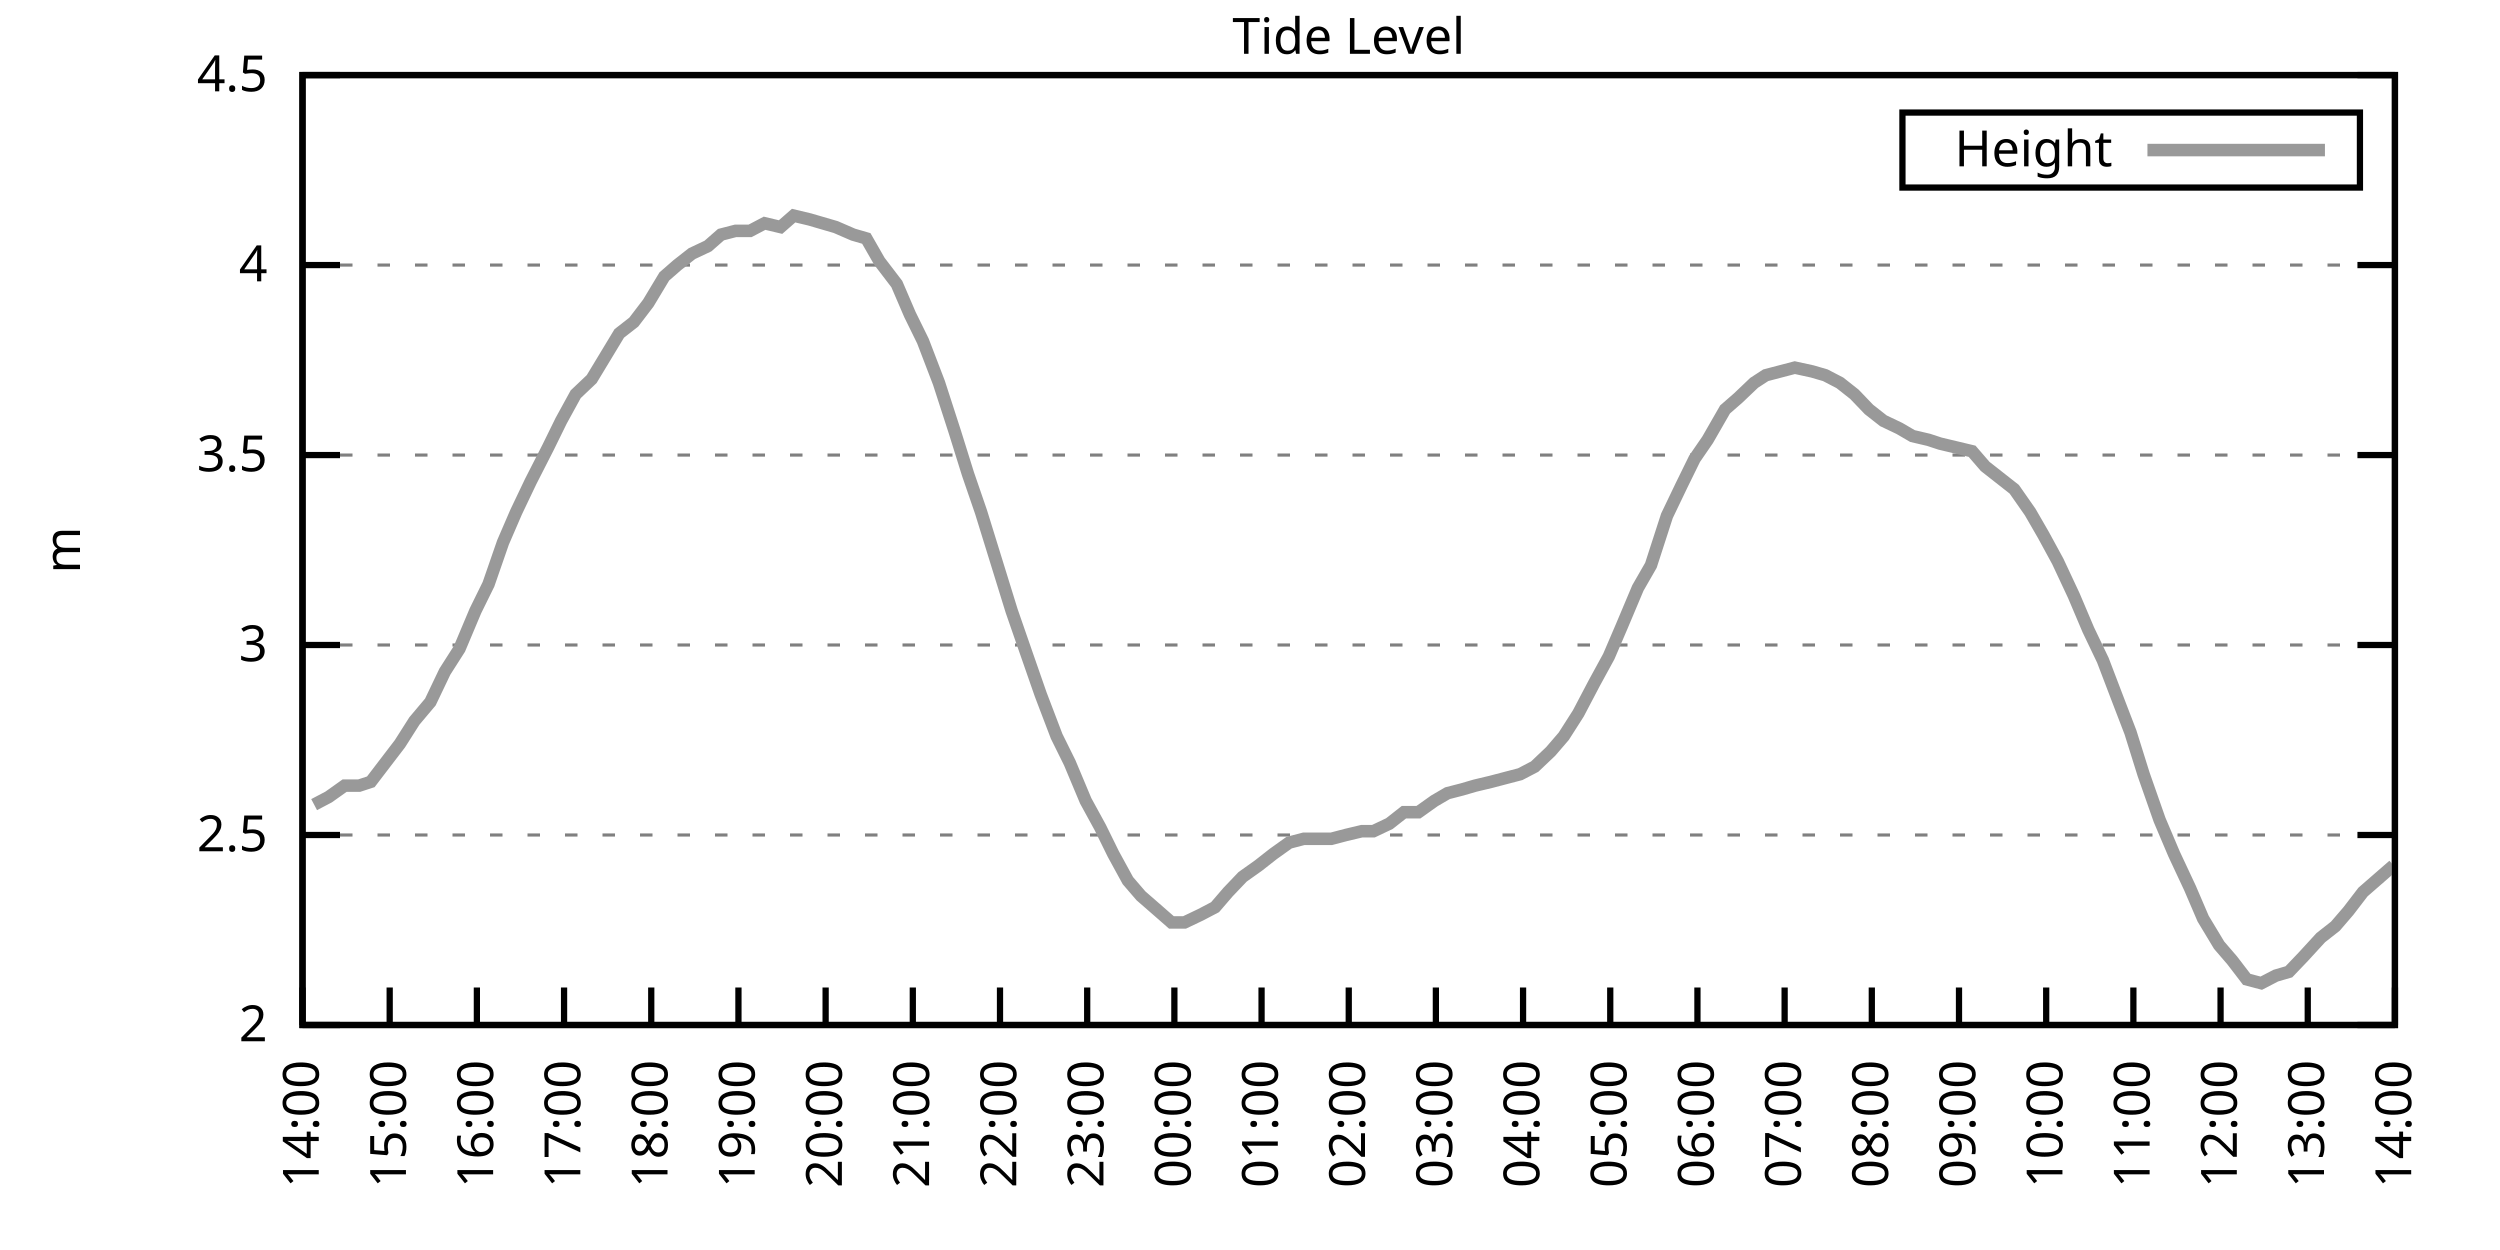
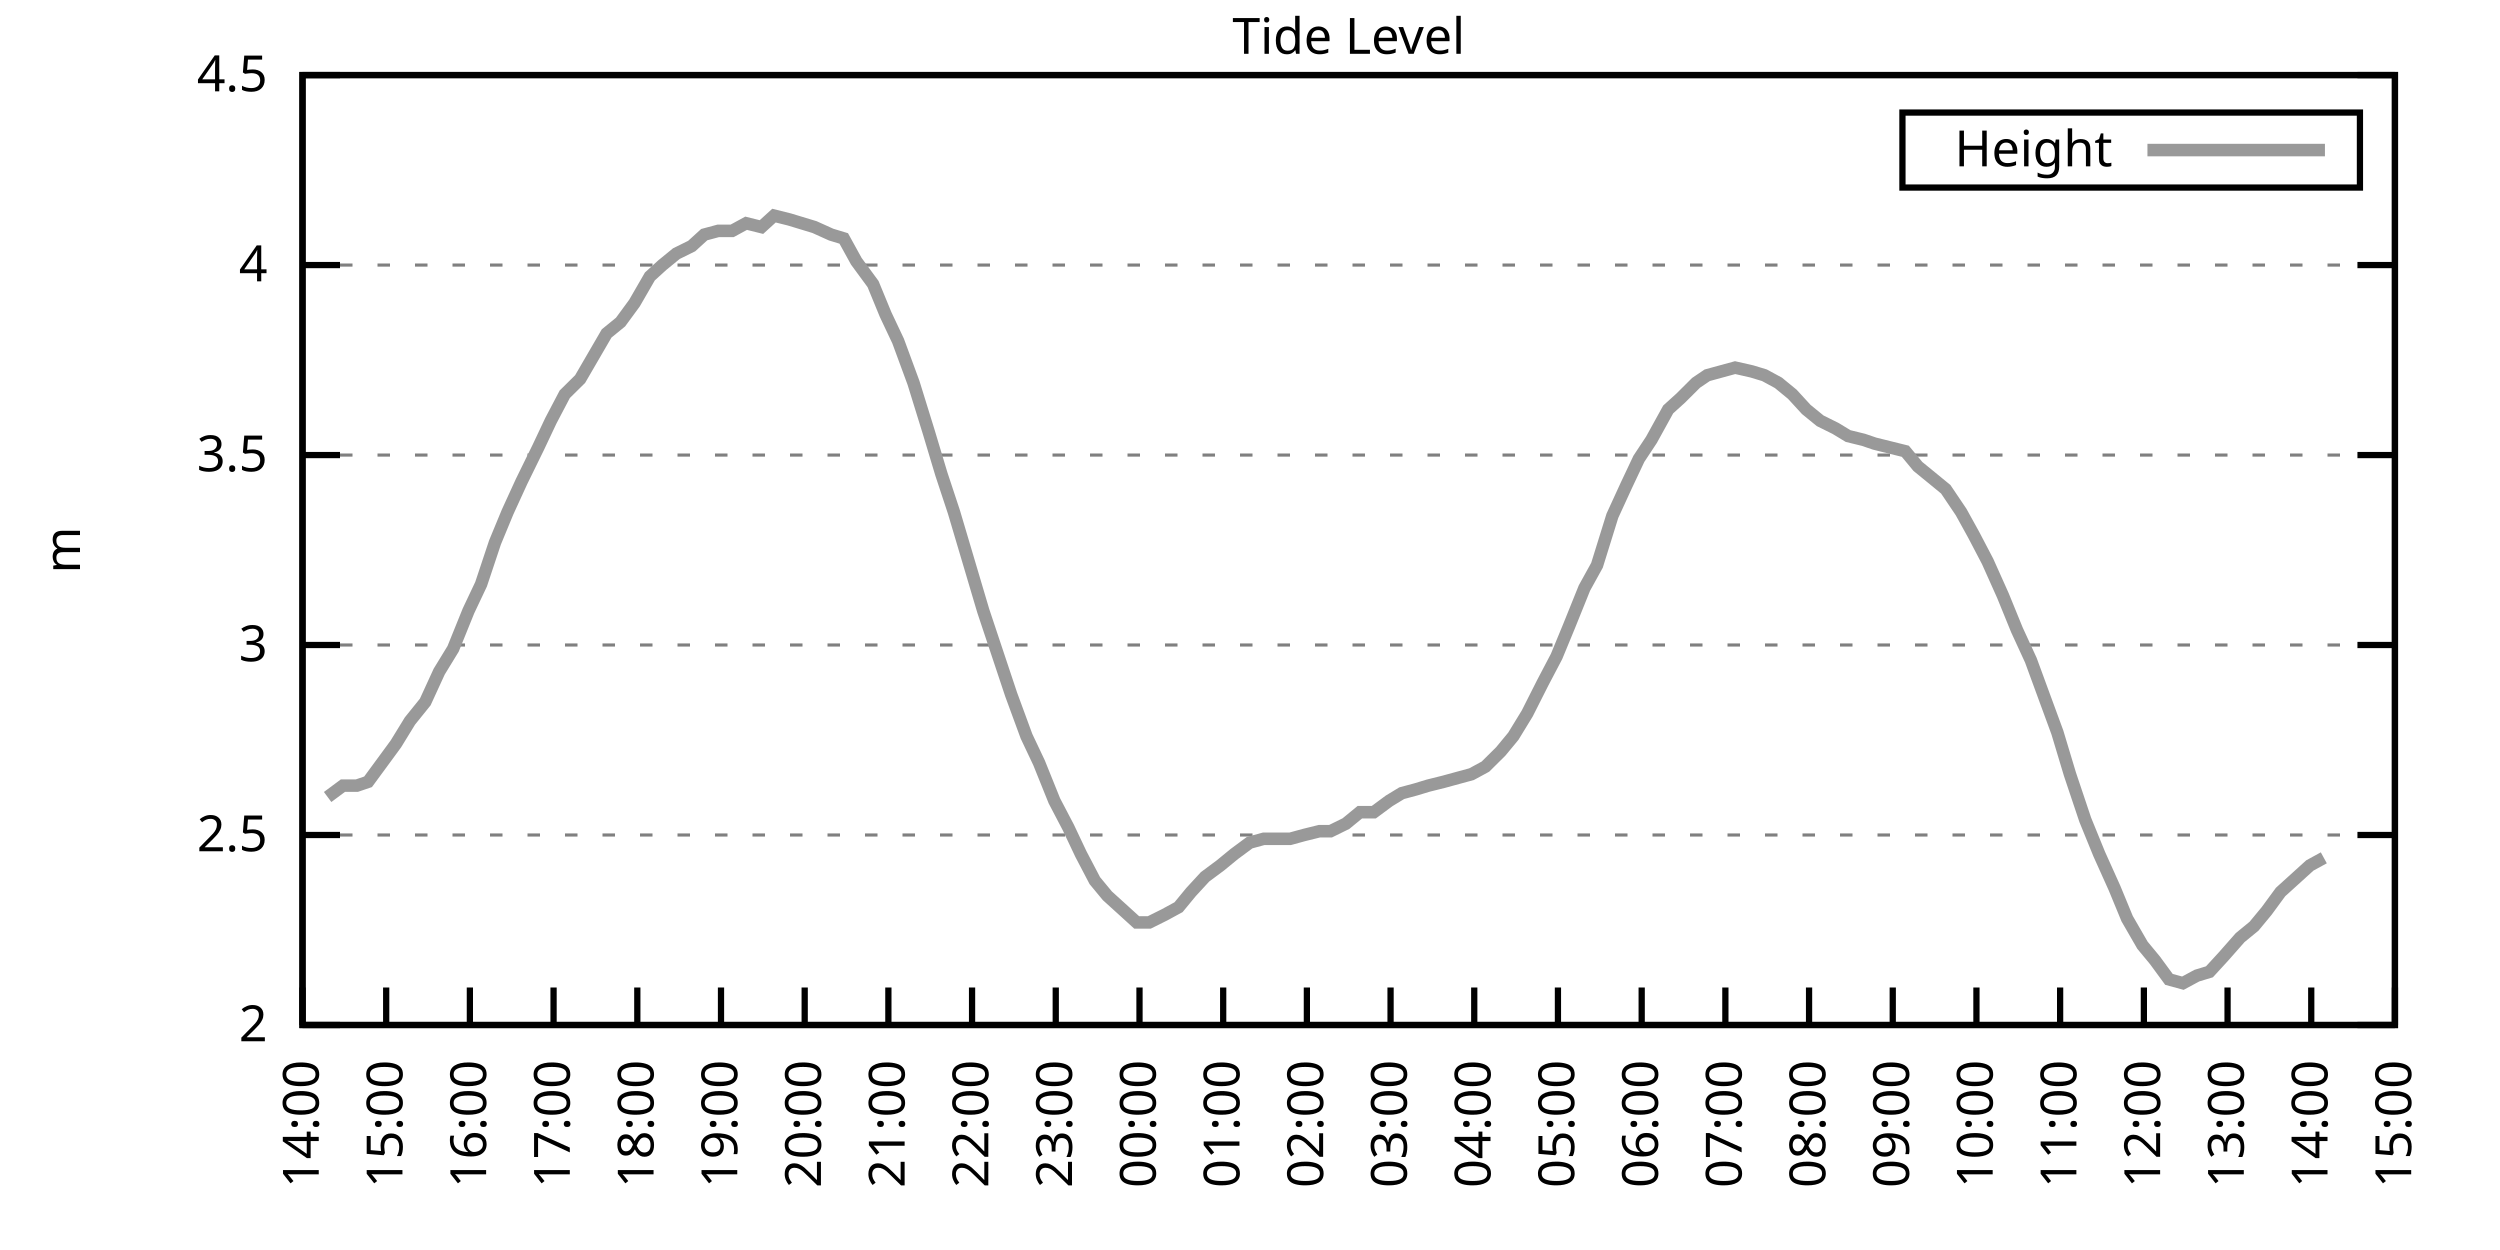
<svg xmlns="http://www.w3.org/2000/svg" xmlns:xlink="http://www.w3.org/1999/xlink" width="400" height="200" viewBox="0 0 400 200">
  <g id="gnuplot_canvas">
    <rect x="0" y="0" width="400" height="200" fill="none" />
    <defs>
      <circle id="gpDot" r="0.5" stroke-width="0.5" stroke="currentColor" />
      <path id="gpPt0" stroke-width="0.333" stroke="currentColor" d="M-1,0 h2 M0,-1 v2" />
      <path id="gpPt1" stroke-width="0.333" stroke="currentColor" d="M-1,-1 L1,1 M1,-1 L-1,1" />
      <path id="gpPt2" stroke-width="0.333" stroke="currentColor" d="M-1,0 L1,0 M0,-1 L0,1 M-1,-1 L1,1 M-1,1 L1,-1" />
      <rect id="gpPt3" stroke-width="0.333" stroke="currentColor" x="-1" y="-1" width="2" height="2" />
      <rect id="gpPt4" stroke-width="0.333" stroke="currentColor" fill="currentColor" x="-1" y="-1" width="2" height="2" />
      <circle id="gpPt5" stroke-width="0.333" stroke="currentColor" cx="0" cy="0" r="1" />
      <use xlink:href="#gpPt5" id="gpPt6" fill="currentColor" stroke="none" />
      <path id="gpPt7" stroke-width="0.333" stroke="currentColor" d="M0,-1.33 L-1.33,0.67 L1.33,0.67 z" />
      <use xlink:href="#gpPt7" id="gpPt8" fill="currentColor" stroke="none" />
      <use xlink:href="#gpPt7" id="gpPt9" stroke="currentColor" transform="rotate(180)" />
      <use xlink:href="#gpPt9" id="gpPt10" fill="currentColor" stroke="none" />
      <use xlink:href="#gpPt3" id="gpPt11" stroke="currentColor" transform="rotate(45)" />
      <use xlink:href="#gpPt11" id="gpPt12" fill="currentColor" stroke="none" />
      <path id="gpPt13" stroke-width="0.333" stroke="currentColor" d="M0,1.330 L1.265,0.411 L0.782,-1.067 L-0.782,-1.076 L-1.265,0.411 z" />
      <use xlink:href="#gpPt13" id="gpPt14" fill="currentColor" stroke="none" />
      <filter id="textbox" filterUnits="objectBoundingBox" x="0" y="0" height="1" width="1">
        <feFlood flood-color="white" flood-opacity="1" result="bgnd" />
        <feComposite in="SourceGraphic" in2="bgnd" operator="atop" />
      </filter>
      <filter id="greybox" filterUnits="objectBoundingBox" x="0" y="0" height="1" width="1">
        <feFlood flood-color="lightgrey" flood-opacity="1" result="grey" />
        <feComposite in="SourceGraphic" in2="grey" operator="atop" />
      </filter>
    </defs>
    <g fill="none" color="white" stroke="currentColor" stroke-width="1.00" stroke-linecap="butt" stroke-linejoin="miter">
</g>
    <g fill="none" color="black" stroke="currentColor" stroke-width="1.00" stroke-linecap="butt" stroke-linejoin="miter">
      <g stroke="none" shape-rendering="crispEdges">
        <polygon fill="rgb(255, 255, 255)" points="48.40,164.00 383.18,164.00 383.18,12.02 48.40,12.02 " />
      </g>
    </g>
    <g fill="none" color="black" stroke="currentColor" stroke-width="1.00" stroke-linecap="butt" stroke-linejoin="miter">
</g>
    <g fill="none" color="black" stroke="black" stroke-width="0.50" stroke-linecap="butt" stroke-linejoin="miter">
</g>
    <g fill="none" color="gray" stroke="currentColor" stroke-width="0.50" stroke-linecap="butt" stroke-linejoin="miter">
      <path stroke="gray" stroke-dasharray="2,4" class="gridline" d="M48.40,164.00 L383.19,164.00  " />
    </g>
    <g fill="none" color="gray" stroke="gray" stroke-width="1.00" stroke-linecap="butt" stroke-linejoin="miter">
</g>
    <g fill="none" color="black" stroke="currentColor" stroke-width="1.00" stroke-linecap="butt" stroke-linejoin="miter">
      <path stroke="black" d="M48.40,164.00 L54.40,164.00 M383.19,164.00 L377.19,164.00  " />
      <g transform="translate(42.80,166.60)" stroke="none" fill="black" font-family="Sans" font-size="8.00" text-anchor="end">
        <text>
          <tspan font-family="Sans"> 2</tspan>
        </text>
      </g>
    </g>
    <g fill="none" color="black" stroke="currentColor" stroke-width="1.00" stroke-linecap="butt" stroke-linejoin="miter">
</g>
    <g fill="none" color="black" stroke="black" stroke-width="0.50" stroke-linecap="butt" stroke-linejoin="miter">
</g>
    <g fill="none" color="gray" stroke="currentColor" stroke-width="0.50" stroke-linecap="butt" stroke-linejoin="miter">
      <path stroke="gray" stroke-dasharray="2,4" class="gridline" d="M48.40,133.60 L383.19,133.60  " />
    </g>
    <g fill="none" color="gray" stroke="gray" stroke-width="1.00" stroke-linecap="butt" stroke-linejoin="miter">
</g>
    <g fill="none" color="black" stroke="currentColor" stroke-width="1.00" stroke-linecap="butt" stroke-linejoin="miter">
      <path stroke="black" d="M48.40,133.60 L54.40,133.60 M383.19,133.60 L377.19,133.60  " />
      <g transform="translate(42.80,136.20)" stroke="none" fill="black" font-family="Sans" font-size="8.00" text-anchor="end">
        <text>
          <tspan font-family="Sans"> 2.5</tspan>
        </text>
      </g>
    </g>
    <g fill="none" color="black" stroke="currentColor" stroke-width="1.00" stroke-linecap="butt" stroke-linejoin="miter">
</g>
    <g fill="none" color="black" stroke="black" stroke-width="0.50" stroke-linecap="butt" stroke-linejoin="miter">
</g>
    <g fill="none" color="gray" stroke="currentColor" stroke-width="0.50" stroke-linecap="butt" stroke-linejoin="miter">
      <path stroke="gray" stroke-dasharray="2,4" class="gridline" d="M48.40,103.20 L383.19,103.20  " />
    </g>
    <g fill="none" color="gray" stroke="gray" stroke-width="1.00" stroke-linecap="butt" stroke-linejoin="miter">
</g>
    <g fill="none" color="black" stroke="currentColor" stroke-width="1.00" stroke-linecap="butt" stroke-linejoin="miter">
      <path stroke="black" d="M48.40,103.20 L54.40,103.20 M383.19,103.20 L377.19,103.20  " />
      <g transform="translate(42.80,105.80)" stroke="none" fill="black" font-family="Sans" font-size="8.00" text-anchor="end">
        <text>
          <tspan font-family="Sans"> 3</tspan>
        </text>
      </g>
    </g>
    <g fill="none" color="black" stroke="currentColor" stroke-width="1.00" stroke-linecap="butt" stroke-linejoin="miter">
</g>
    <g fill="none" color="black" stroke="black" stroke-width="0.50" stroke-linecap="butt" stroke-linejoin="miter">
</g>
    <g fill="none" color="gray" stroke="currentColor" stroke-width="0.50" stroke-linecap="butt" stroke-linejoin="miter">
      <path stroke="gray" stroke-dasharray="2,4" class="gridline" d="M48.40,72.81 L383.19,72.81  " />
    </g>
    <g fill="none" color="gray" stroke="gray" stroke-width="1.00" stroke-linecap="butt" stroke-linejoin="miter">
</g>
    <g fill="none" color="black" stroke="currentColor" stroke-width="1.00" stroke-linecap="butt" stroke-linejoin="miter">
      <path stroke="black" d="M48.40,72.81 L54.40,72.81 M383.19,72.81 L377.19,72.81  " />
      <g transform="translate(42.80,75.41)" stroke="none" fill="black" font-family="Sans" font-size="8.00" text-anchor="end">
        <text>
          <tspan font-family="Sans"> 3.5</tspan>
        </text>
      </g>
    </g>
    <g fill="none" color="black" stroke="currentColor" stroke-width="1.00" stroke-linecap="butt" stroke-linejoin="miter">
</g>
    <g fill="none" color="black" stroke="black" stroke-width="0.50" stroke-linecap="butt" stroke-linejoin="miter">
</g>
    <g fill="none" color="gray" stroke="currentColor" stroke-width="0.50" stroke-linecap="butt" stroke-linejoin="miter">
      <path stroke="gray" stroke-dasharray="2,4" class="gridline" d="M48.40,42.41 L383.19,42.41  " />
    </g>
    <g fill="none" color="gray" stroke="gray" stroke-width="1.00" stroke-linecap="butt" stroke-linejoin="miter">
</g>
    <g fill="none" color="black" stroke="currentColor" stroke-width="1.00" stroke-linecap="butt" stroke-linejoin="miter">
      <path stroke="black" d="M48.40,42.41 L54.40,42.41 M383.19,42.41 L377.19,42.41  " />
      <g transform="translate(42.80,45.01)" stroke="none" fill="black" font-family="Sans" font-size="8.00" text-anchor="end">
        <text>
          <tspan font-family="Sans"> 4</tspan>
        </text>
      </g>
    </g>
    <g fill="none" color="black" stroke="currentColor" stroke-width="1.00" stroke-linecap="butt" stroke-linejoin="miter">
</g>
    <g fill="none" color="black" stroke="black" stroke-width="0.50" stroke-linecap="butt" stroke-linejoin="miter">
</g>
    <g fill="none" color="gray" stroke="currentColor" stroke-width="0.50" stroke-linecap="butt" stroke-linejoin="miter">
      <path stroke="gray" stroke-dasharray="2,4" class="gridline" d="M48.40,12.01 L383.19,12.01  " />
    </g>
    <g fill="none" color="gray" stroke="gray" stroke-width="1.00" stroke-linecap="butt" stroke-linejoin="miter">
</g>
    <g fill="none" color="black" stroke="currentColor" stroke-width="1.00" stroke-linecap="butt" stroke-linejoin="miter">
      <path stroke="black" d="M48.40,12.01 L54.40,12.01 M383.19,12.01 L377.19,12.01  " />
      <g transform="translate(42.80,14.61)" stroke="none" fill="black" font-family="Sans" font-size="8.00" text-anchor="end">
        <text>
          <tspan font-family="Sans"> 4.5</tspan>
        </text>
      </g>
    </g>
    <g fill="none" color="black" stroke="currentColor" stroke-width="1.00" stroke-linecap="butt" stroke-linejoin="miter">
      <path stroke="black" d="M48.40,164.00 L48.40,158.00  " />
      <g transform="translate(51.00,169.60) rotate(270.00)" stroke="none" fill="black" font-family="Sans" font-size="8.00" text-anchor="end">
        <text>
          <tspan font-family="Sans">14:00</tspan>
        </text>
      </g>
    </g>
    <g fill="none" color="black" stroke="currentColor" stroke-width="1.00" stroke-linecap="butt" stroke-linejoin="miter">
-       <path stroke="black" d="M62.35,164.00 L62.35,158.00  " />
-       <g transform="translate(64.95,169.60) rotate(270.00)" stroke="none" fill="black" font-family="Sans" font-size="8.00" text-anchor="end">
+       <path stroke="black" d="M61.79,164.00 L61.79,158.00  " />
+       <g transform="translate(64.39,169.60) rotate(270.00)" stroke="none" fill="black" font-family="Sans" font-size="8.00" text-anchor="end">
        <text>
          <tspan font-family="Sans">15:00</tspan>
        </text>
      </g>
    </g>
    <g fill="none" color="black" stroke="currentColor" stroke-width="1.00" stroke-linecap="butt" stroke-linejoin="miter">
-       <path stroke="black" d="M76.30,164.00 L76.30,158.00  " />
-       <g transform="translate(78.90,169.60) rotate(270.00)" stroke="none" fill="black" font-family="Sans" font-size="8.00" text-anchor="end">
+       <path stroke="black" d="M75.18,164.00 L75.18,158.00  " />
+       <g transform="translate(77.78,169.60) rotate(270.00)" stroke="none" fill="black" font-family="Sans" font-size="8.00" text-anchor="end">
        <text>
          <tspan font-family="Sans">16:00</tspan>
        </text>
      </g>
    </g>
    <g fill="none" color="black" stroke="currentColor" stroke-width="1.00" stroke-linecap="butt" stroke-linejoin="miter">
-       <path stroke="black" d="M90.25,164.00 L90.25,158.00  " />
-       <g transform="translate(92.85,169.60) rotate(270.00)" stroke="none" fill="black" font-family="Sans" font-size="8.00" text-anchor="end">
+       <path stroke="black" d="M88.57,164.00 L88.57,158.00  " />
+       <g transform="translate(91.17,169.60) rotate(270.00)" stroke="none" fill="black" font-family="Sans" font-size="8.00" text-anchor="end">
        <text>
          <tspan font-family="Sans">17:00</tspan>
        </text>
      </g>
    </g>
    <g fill="none" color="black" stroke="currentColor" stroke-width="1.00" stroke-linecap="butt" stroke-linejoin="miter">
-       <path stroke="black" d="M104.20,164.00 L104.20,158.00  " />
-       <g transform="translate(106.80,169.60) rotate(270.00)" stroke="none" fill="black" font-family="Sans" font-size="8.00" text-anchor="end">
+       <path stroke="black" d="M101.97,164.00 L101.97,158.00  " />
+       <g transform="translate(104.57,169.60) rotate(270.00)" stroke="none" fill="black" font-family="Sans" font-size="8.00" text-anchor="end">
        <text>
          <tspan font-family="Sans">18:00</tspan>
        </text>
      </g>
    </g>
    <g fill="none" color="black" stroke="currentColor" stroke-width="1.00" stroke-linecap="butt" stroke-linejoin="miter">
-       <path stroke="black" d="M118.15,164.00 L118.15,158.00  " />
-       <g transform="translate(120.75,169.60) rotate(270.00)" stroke="none" fill="black" font-family="Sans" font-size="8.00" text-anchor="end">
+       <path stroke="black" d="M115.36,164.00 L115.36,158.00  " />
+       <g transform="translate(117.96,169.60) rotate(270.00)" stroke="none" fill="black" font-family="Sans" font-size="8.00" text-anchor="end">
        <text>
          <tspan font-family="Sans">19:00</tspan>
        </text>
      </g>
    </g>
    <g fill="none" color="black" stroke="currentColor" stroke-width="1.00" stroke-linecap="butt" stroke-linejoin="miter">
-       <path stroke="black" d="M132.10,164.00 L132.10,158.00  " />
-       <g transform="translate(134.70,169.60) rotate(270.00)" stroke="none" fill="black" font-family="Sans" font-size="8.00" text-anchor="end">
+       <path stroke="black" d="M128.75,164.00 L128.75,158.00  " />
+       <g transform="translate(131.35,169.60) rotate(270.00)" stroke="none" fill="black" font-family="Sans" font-size="8.00" text-anchor="end">
        <text>
          <tspan font-family="Sans">20:00</tspan>
        </text>
      </g>
    </g>
    <g fill="none" color="black" stroke="currentColor" stroke-width="1.00" stroke-linecap="butt" stroke-linejoin="miter">
-       <path stroke="black" d="M146.05,164.00 L146.05,158.00  " />
-       <g transform="translate(148.65,169.60) rotate(270.00)" stroke="none" fill="black" font-family="Sans" font-size="8.00" text-anchor="end">
+       <path stroke="black" d="M142.14,164.00 L142.14,158.00  " />
+       <g transform="translate(144.74,169.60) rotate(270.00)" stroke="none" fill="black" font-family="Sans" font-size="8.00" text-anchor="end">
        <text>
          <tspan font-family="Sans">21:00</tspan>
        </text>
      </g>
    </g>
    <g fill="none" color="black" stroke="currentColor" stroke-width="1.00" stroke-linecap="butt" stroke-linejoin="miter">
-       <path stroke="black" d="M160.00,164.00 L160.00,158.00  " />
-       <g transform="translate(162.60,169.60) rotate(270.00)" stroke="none" fill="black" font-family="Sans" font-size="8.00" text-anchor="end">
+       <path stroke="black" d="M155.53,164.00 L155.53,158.00  " />
+       <g transform="translate(158.13,169.60) rotate(270.00)" stroke="none" fill="black" font-family="Sans" font-size="8.00" text-anchor="end">
        <text>
          <tspan font-family="Sans">22:00</tspan>
        </text>
      </g>
    </g>
    <g fill="none" color="black" stroke="currentColor" stroke-width="1.00" stroke-linecap="butt" stroke-linejoin="miter">
-       <path stroke="black" d="M173.95,164.00 L173.95,158.00  " />
-       <g transform="translate(176.55,169.60) rotate(270.00)" stroke="none" fill="black" font-family="Sans" font-size="8.00" text-anchor="end">
+       <path stroke="black" d="M168.92,164.00 L168.92,158.00  " />
+       <g transform="translate(171.52,169.60) rotate(270.00)" stroke="none" fill="black" font-family="Sans" font-size="8.00" text-anchor="end">
        <text>
          <tspan font-family="Sans">23:00</tspan>
        </text>
      </g>
    </g>
    <g fill="none" color="black" stroke="currentColor" stroke-width="1.00" stroke-linecap="butt" stroke-linejoin="miter">
-       <path stroke="black" d="M187.90,164.00 L187.90,158.00  " />
-       <g transform="translate(190.50,169.60) rotate(270.00)" stroke="none" fill="black" font-family="Sans" font-size="8.00" text-anchor="end">
+       <path stroke="black" d="M182.32,164.00 L182.32,158.00  " />
+       <g transform="translate(184.92,169.60) rotate(270.00)" stroke="none" fill="black" font-family="Sans" font-size="8.00" text-anchor="end">
        <text>
          <tspan font-family="Sans">00:00</tspan>
        </text>
      </g>
    </g>
    <g fill="none" color="black" stroke="currentColor" stroke-width="1.00" stroke-linecap="butt" stroke-linejoin="miter">
-       <path stroke="black" d="M201.85,164.00 L201.85,158.00  " />
-       <g transform="translate(204.45,169.60) rotate(270.00)" stroke="none" fill="black" font-family="Sans" font-size="8.00" text-anchor="end">
+       <path stroke="black" d="M195.71,164.00 L195.71,158.00  " />
+       <g transform="translate(198.31,169.60) rotate(270.00)" stroke="none" fill="black" font-family="Sans" font-size="8.00" text-anchor="end">
        <text>
          <tspan font-family="Sans">01:00</tspan>
        </text>
      </g>
    </g>
    <g fill="none" color="black" stroke="currentColor" stroke-width="1.00" stroke-linecap="butt" stroke-linejoin="miter">
-       <path stroke="black" d="M215.80,164.00 L215.80,158.00  " />
-       <g transform="translate(218.40,169.60) rotate(270.00)" stroke="none" fill="black" font-family="Sans" font-size="8.00" text-anchor="end">
+       <path stroke="black" d="M209.10,164.00 L209.10,158.00  " />
+       <g transform="translate(211.70,169.60) rotate(270.00)" stroke="none" fill="black" font-family="Sans" font-size="8.00" text-anchor="end">
        <text>
          <tspan font-family="Sans">02:00</tspan>
        </text>
      </g>
    </g>
    <g fill="none" color="black" stroke="currentColor" stroke-width="1.00" stroke-linecap="butt" stroke-linejoin="miter">
-       <path stroke="black" d="M229.74,164.00 L229.74,158.00  " />
-       <g transform="translate(232.34,169.60) rotate(270.00)" stroke="none" fill="black" font-family="Sans" font-size="8.00" text-anchor="end">
+       <path stroke="black" d="M222.49,164.00 L222.49,158.00  " />
+       <g transform="translate(225.09,169.60) rotate(270.00)" stroke="none" fill="black" font-family="Sans" font-size="8.00" text-anchor="end">
        <text>
          <tspan font-family="Sans">03:00</tspan>
        </text>
      </g>
    </g>
    <g fill="none" color="black" stroke="currentColor" stroke-width="1.00" stroke-linecap="butt" stroke-linejoin="miter">
-       <path stroke="black" d="M243.69,164.00 L243.69,158.00  " />
-       <g transform="translate(246.29,169.60) rotate(270.00)" stroke="none" fill="black" font-family="Sans" font-size="8.00" text-anchor="end">
+       <path stroke="black" d="M235.88,164.00 L235.88,158.00  " />
+       <g transform="translate(238.48,169.60) rotate(270.00)" stroke="none" fill="black" font-family="Sans" font-size="8.00" text-anchor="end">
        <text>
          <tspan font-family="Sans">04:00</tspan>
        </text>
      </g>
    </g>
    <g fill="none" color="black" stroke="currentColor" stroke-width="1.00" stroke-linecap="butt" stroke-linejoin="miter">
-       <path stroke="black" d="M257.64,164.00 L257.64,158.00  " />
-       <g transform="translate(260.24,169.60) rotate(270.00)" stroke="none" fill="black" font-family="Sans" font-size="8.00" text-anchor="end">
+       <path stroke="black" d="M249.27,164.00 L249.27,158.00  " />
+       <g transform="translate(251.87,169.60) rotate(270.00)" stroke="none" fill="black" font-family="Sans" font-size="8.00" text-anchor="end">
        <text>
          <tspan font-family="Sans">05:00</tspan>
        </text>
      </g>
    </g>
    <g fill="none" color="black" stroke="currentColor" stroke-width="1.00" stroke-linecap="butt" stroke-linejoin="miter">
-       <path stroke="black" d="M271.59,164.00 L271.59,158.00  " />
-       <g transform="translate(274.19,169.60) rotate(270.00)" stroke="none" fill="black" font-family="Sans" font-size="8.00" text-anchor="end">
+       <path stroke="black" d="M262.67,164.00 L262.67,158.00  " />
+       <g transform="translate(265.27,169.60) rotate(270.00)" stroke="none" fill="black" font-family="Sans" font-size="8.00" text-anchor="end">
        <text>
          <tspan font-family="Sans">06:00</tspan>
        </text>
      </g>
    </g>
    <g fill="none" color="black" stroke="currentColor" stroke-width="1.00" stroke-linecap="butt" stroke-linejoin="miter">
-       <path stroke="black" d="M285.54,164.00 L285.54,158.00  " />
-       <g transform="translate(288.14,169.60) rotate(270.00)" stroke="none" fill="black" font-family="Sans" font-size="8.00" text-anchor="end">
+       <path stroke="black" d="M276.06,164.00 L276.06,158.00  " />
+       <g transform="translate(278.66,169.60) rotate(270.00)" stroke="none" fill="black" font-family="Sans" font-size="8.00" text-anchor="end">
        <text>
          <tspan font-family="Sans">07:00</tspan>
        </text>
      </g>
    </g>
    <g fill="none" color="black" stroke="currentColor" stroke-width="1.00" stroke-linecap="butt" stroke-linejoin="miter">
-       <path stroke="black" d="M299.49,164.00 L299.49,158.00  " />
-       <g transform="translate(302.09,169.60) rotate(270.00)" stroke="none" fill="black" font-family="Sans" font-size="8.00" text-anchor="end">
+       <path stroke="black" d="M289.45,164.00 L289.45,158.00  " />
+       <g transform="translate(292.05,169.60) rotate(270.00)" stroke="none" fill="black" font-family="Sans" font-size="8.00" text-anchor="end">
        <text>
          <tspan font-family="Sans">08:00</tspan>
        </text>
      </g>
    </g>
    <g fill="none" color="black" stroke="currentColor" stroke-width="1.00" stroke-linecap="butt" stroke-linejoin="miter">
-       <path stroke="black" d="M313.44,164.00 L313.44,158.00  " />
-       <g transform="translate(316.04,169.60) rotate(270.00)" stroke="none" fill="black" font-family="Sans" font-size="8.00" text-anchor="end">
+       <path stroke="black" d="M302.84,164.00 L302.84,158.00  " />
+       <g transform="translate(305.44,169.60) rotate(270.00)" stroke="none" fill="black" font-family="Sans" font-size="8.00" text-anchor="end">
        <text>
          <tspan font-family="Sans">09:00</tspan>
        </text>
      </g>
    </g>
    <g fill="none" color="black" stroke="currentColor" stroke-width="1.00" stroke-linecap="butt" stroke-linejoin="miter">
-       <path stroke="black" d="M327.39,164.00 L327.39,158.00  " />
-       <g transform="translate(329.99,169.60) rotate(270.00)" stroke="none" fill="black" font-family="Sans" font-size="8.00" text-anchor="end">
+       <path stroke="black" d="M316.23,164.00 L316.23,158.00  " />
+       <g transform="translate(318.83,169.60) rotate(270.00)" stroke="none" fill="black" font-family="Sans" font-size="8.00" text-anchor="end">
        <text>
          <tspan font-family="Sans">10:00</tspan>
        </text>
      </g>
    </g>
    <g fill="none" color="black" stroke="currentColor" stroke-width="1.00" stroke-linecap="butt" stroke-linejoin="miter">
-       <path stroke="black" d="M341.34,164.00 L341.34,158.00  " />
-       <g transform="translate(343.94,169.60) rotate(270.00)" stroke="none" fill="black" font-family="Sans" font-size="8.00" text-anchor="end">
+       <path stroke="black" d="M329.62,164.00 L329.62,158.00  " />
+       <g transform="translate(332.22,169.60) rotate(270.00)" stroke="none" fill="black" font-family="Sans" font-size="8.00" text-anchor="end">
        <text>
          <tspan font-family="Sans">11:00</tspan>
        </text>
      </g>
    </g>
    <g fill="none" color="black" stroke="currentColor" stroke-width="1.00" stroke-linecap="butt" stroke-linejoin="miter">
-       <path stroke="black" d="M355.29,164.00 L355.29,158.00  " />
-       <g transform="translate(357.89,169.60) rotate(270.00)" stroke="none" fill="black" font-family="Sans" font-size="8.00" text-anchor="end">
+       <path stroke="black" d="M343.02,164.00 L343.02,158.00  " />
+       <g transform="translate(345.62,169.60) rotate(270.00)" stroke="none" fill="black" font-family="Sans" font-size="8.00" text-anchor="end">
        <text>
          <tspan font-family="Sans">12:00</tspan>
        </text>
      </g>
    </g>
    <g fill="none" color="black" stroke="currentColor" stroke-width="1.00" stroke-linecap="butt" stroke-linejoin="miter">
-       <path stroke="black" d="M369.24,164.00 L369.24,158.00  " />
-       <g transform="translate(371.84,169.60) rotate(270.00)" stroke="none" fill="black" font-family="Sans" font-size="8.00" text-anchor="end">
+       <path stroke="black" d="M356.41,164.00 L356.41,158.00  " />
+       <g transform="translate(359.01,169.60) rotate(270.00)" stroke="none" fill="black" font-family="Sans" font-size="8.00" text-anchor="end">
        <text>
          <tspan font-family="Sans">13:00</tspan>
+         </text>
+       </g>
+     </g>
+     <g fill="none" color="black" stroke="currentColor" stroke-width="1.00" stroke-linecap="butt" stroke-linejoin="miter">
+       <path stroke="black" d="M369.80,164.00 L369.80,158.00  " />
+       <g transform="translate(372.40,169.60) rotate(270.00)" stroke="none" fill="black" font-family="Sans" font-size="8.00" text-anchor="end">
+         <text>
+           <tspan font-family="Sans">14:00</tspan>
        </text>
      </g>
    </g>
    <g fill="none" color="black" stroke="currentColor" stroke-width="1.00" stroke-linecap="butt" stroke-linejoin="miter">
      <path stroke="black" d="M383.19,164.00 L383.19,158.00  " />
      <g transform="translate(385.79,169.60) rotate(270.00)" stroke="none" fill="black" font-family="Sans" font-size="8.00" text-anchor="end">
        <text>
-           <tspan font-family="Sans">14:00</tspan>
+           <tspan font-family="Sans">15:00</tspan>
        </text>
      </g>
    </g>
    <g fill="none" color="black" stroke="currentColor" stroke-width="1.00" stroke-linecap="butt" stroke-linejoin="miter">
</g>
    <g fill="none" color="black" stroke="currentColor" stroke-width="1.00" stroke-linecap="butt" stroke-linejoin="miter">
      <path stroke="black" d="M48.40,12.01 L48.40,164.00 L383.19,164.00 L383.19,12.01 L48.40,12.01 Z  " />
    </g>
    <g fill="none" color="black" stroke="currentColor" stroke-width="1.00" stroke-linecap="butt" stroke-linejoin="miter">
</g>
    <g fill="none" color="black" stroke="currentColor" stroke-width="1.00" stroke-linecap="butt" stroke-linejoin="miter">
      <path stroke="black" d="M304.39,30.01 L304.39,18.01 L377.59,18.01 L377.59,30.01 L304.39,30.01 Z  " />
    </g>
    <g id="Tide_level_plot_1">
      <g fill="none" color="white" stroke="black" stroke-width="2.00" stroke-linecap="butt" stroke-linejoin="miter">
</g>
      <g fill="none" color="black" stroke="currentColor" stroke-width="2.00" stroke-linecap="butt" stroke-linejoin="miter">
        <g transform="translate(337.99,26.61)" stroke="none" fill="black" font-family="Sans" font-size="8.00" text-anchor="end">
          <text>
            <tspan font-family="Sans">Height</tspan>
          </text>
        </g>
      </g>
      <g fill="none" color="black" stroke="currentColor" stroke-width="2.00" stroke-linecap="butt" stroke-linejoin="miter">
-         <path stroke="rgb(153, 153, 153)" d="M343.59,24.01 L371.99,24.01 M50.26,128.74 L52.58,127.52 L55.14,125.70 L57.47,125.70 L59.33,125.09 L62.12,121.44   L63.98,119.01 L66.30,115.36 L68.86,112.32 L71.18,107.46 L73.51,103.81 L76.07,97.73 L78.16,93.48 L80.48,86.79   L82.58,81.93 L84.90,77.06 L87.69,71.59 L89.78,67.33 L92.11,63.08 L94.67,60.65 L99.08,53.35 L101.41,51.53   L103.73,48.49 L106.29,44.23 L108.38,42.41 L110.71,40.58 L113.27,39.37 L115.36,37.54 L117.68,36.94 L120.01,36.94   L122.33,35.72 L124.89,36.33 L126.98,34.50 L129.54,35.11 L131.63,35.72 L133.72,36.33 L136.51,37.54 L138.61,38.15   L140.70,41.80 L143.49,45.45 L145.58,50.31 L147.67,54.57 L150.23,61.25 L152.79,69.16 L154.88,75.85 L156.97,81.93   L161.86,97.73 L164.18,104.42 L166.51,111.11 L169.06,117.80 L171.16,122.05 L173.71,128.13 L176.04,132.39 L178.13,136.64   L180.46,140.90 L182.55,143.33 L185.34,145.76 L187.43,147.59 L189.52,147.59 L192.08,146.37 L194.41,145.15 L196.50,142.72   L198.82,140.29 L201.38,138.47 L203.71,136.64 L206.26,134.82 L208.59,134.21 L210.91,134.21 L213.01,134.21 L215.33,133.60   L217.89,132.99 L219.75,132.99 L222.30,131.78 L224.63,129.95 L226.95,129.95 L229.51,128.13 L231.60,126.91 L233.93,126.31   L236.02,125.70 L238.58,125.09 L240.90,124.48 L243.23,123.87 L245.55,122.66 L248.11,120.23 L250.20,117.80 L252.53,114.15   L255.09,109.28 L257.41,105.03 L259.50,100.16 L262.06,94.08 L264.15,90.44 L266.71,82.53 L269.04,77.67 L271.13,73.41   L273.22,70.37 L276.01,65.51 L278.10,63.69 L280.66,61.25 L282.52,60.04 L287.17,58.82 L289.96,59.43 L292.05,60.04   L294.38,61.25 L296.70,63.08 L299.03,65.51 L301.35,67.33 L303.91,68.55 L306.00,69.77 L308.56,70.37 L310.42,70.98   L312.98,71.59 L315.53,72.20 L317.63,74.63 L319.95,76.45 L322.28,78.28 L324.83,81.93 L326.93,85.57 L329.25,89.83   L331.81,95.30 L334.13,100.77 L336.46,105.64 L338.78,111.72 L340.88,117.19 L342.97,123.87 L345.53,131.17 L347.85,136.64   L350.41,142.11 L352.50,146.98 L355.06,151.23 L357.15,153.66 L359.48,156.70 L361.80,157.31 L364.13,156.10 L366.22,155.49   L368.54,153.06 L371.33,150.02 L373.66,148.19 L375.75,145.76 L378.08,142.72 L380.17,140.90 L382.96,138.47  " />
+         <path stroke="rgb(153, 153, 153)" d="M343.59,24.01 L371.99,24.01 M52.42,127.52 L54.87,125.70 L57.10,125.70 L58.89,125.09 L61.57,121.44 L63.35,119.01   L65.59,115.36 L68.04,112.32 L70.27,107.46 L72.50,103.81 L74.96,97.73 L76.97,93.48 L79.20,86.79 L81.21,81.93   L83.44,77.06 L86.12,71.59 L88.13,67.33 L90.36,63.08 L92.82,60.65 L97.06,53.35 L99.29,51.53 L101.52,48.49   L103.98,44.23 L105.98,42.41 L108.22,40.58 L110.67,39.37 L112.68,37.54 L114.91,36.94 L117.14,36.94 L119.38,35.72   L121.83,36.33 L123.84,34.50 L126.29,35.11 L128.30,35.72 L130.31,36.33 L132.99,37.54 L135.00,38.15 L137.01,41.80   L139.69,45.45 L141.69,50.31 L143.70,54.57 L146.16,61.25 L148.61,69.16 L150.62,75.85 L152.63,81.93 L157.32,97.73   L159.55,104.42 L161.78,111.11 L164.24,117.80 L166.25,122.05 L168.70,128.13 L170.93,132.39 L172.94,136.64 L175.17,140.90   L177.18,143.33 L179.86,145.76 L181.87,147.59 L183.88,147.59 L186.33,146.37 L188.57,145.15 L190.57,142.72 L192.81,140.29   L195.26,138.47 L197.49,136.64 L199.95,134.82 L202.18,134.21 L204.41,134.21 L206.42,134.21 L208.65,133.60 L211.11,132.99   L212.89,132.99 L215.35,131.78 L217.58,129.95 L219.81,129.95 L222.27,128.13 L224.28,126.91 L226.51,126.31 L228.52,125.70   L230.97,125.09 L233.20,124.48 L235.44,123.87 L237.67,122.66 L240.12,120.23 L242.13,117.80 L244.36,114.15 L246.82,109.28   L249.05,105.03 L251.06,100.16 L253.51,94.08 L255.52,90.44 L257.98,82.53 L260.21,77.67 L262.22,73.41 L264.23,70.37   L266.91,65.51 L268.92,63.69 L271.37,61.25 L273.16,60.04 L277.62,58.82 L280.30,59.43 L282.31,60.04 L284.54,61.25   L286.77,63.08 L289.00,65.51 L291.23,67.33 L293.69,68.55 L295.70,69.77 L298.15,70.37 L299.94,70.98 L302.39,71.59   L304.85,72.20 L306.86,74.63 L309.09,76.45 L311.32,78.28 L313.78,81.93 L315.79,85.57 L318.02,89.83 L320.47,95.30   L322.70,100.77 L324.94,105.64 L327.17,111.72 L329.18,117.19 L331.19,123.87 L333.64,131.17 L335.87,136.64 L338.33,142.11   L340.34,146.98 L342.79,151.23 L344.80,153.66 L347.03,156.70 L349.26,157.31 L351.50,156.10 L353.51,155.49 L355.74,153.06   L358.42,150.02 L360.65,148.19 L362.66,145.76 L364.89,142.72 L366.90,140.90 L369.58,138.47 L371.81,137.25  " />
      </g>
    </g>
    <g fill="none" color="black" stroke="currentColor" stroke-width="2.00" stroke-linecap="butt" stroke-linejoin="miter">
</g>
    <g fill="none" color="black" stroke="black" stroke-width="1.00" stroke-linecap="butt" stroke-linejoin="miter">
</g>
    <g fill="none" color="black" stroke="currentColor" stroke-width="1.00" stroke-linecap="butt" stroke-linejoin="miter">
      <path stroke="black" d="M48.40,12.01 L48.40,164.00 L383.19,164.00 L383.19,12.01 L48.40,12.01 Z  " />
      <g transform="translate(12.80,88.01) rotate(270.00)" stroke="none" fill="black" font-family="Sans" font-size="8.00" text-anchor="middle">
        <text>
          <tspan font-family="Sans">m</tspan>
        </text>
      </g>
    </g>
    <g fill="none" color="black" stroke="currentColor" stroke-width="1.00" stroke-linecap="butt" stroke-linejoin="miter">
</g>
    <g fill="none" color="black" stroke="currentColor" stroke-width="1.00" stroke-linecap="butt" stroke-linejoin="miter">
      <g transform="translate(215.79,8.61)" stroke="none" fill="black" font-family="Sans" font-size="8.00" text-anchor="middle">
        <text>
          <tspan font-family="Sans">Tide Level</tspan>
        </text>
      </g>
    </g>
    <g fill="none" color="black" stroke="currentColor" stroke-width="1.00" stroke-linecap="butt" stroke-linejoin="miter">
</g>
  </g>
</svg>
